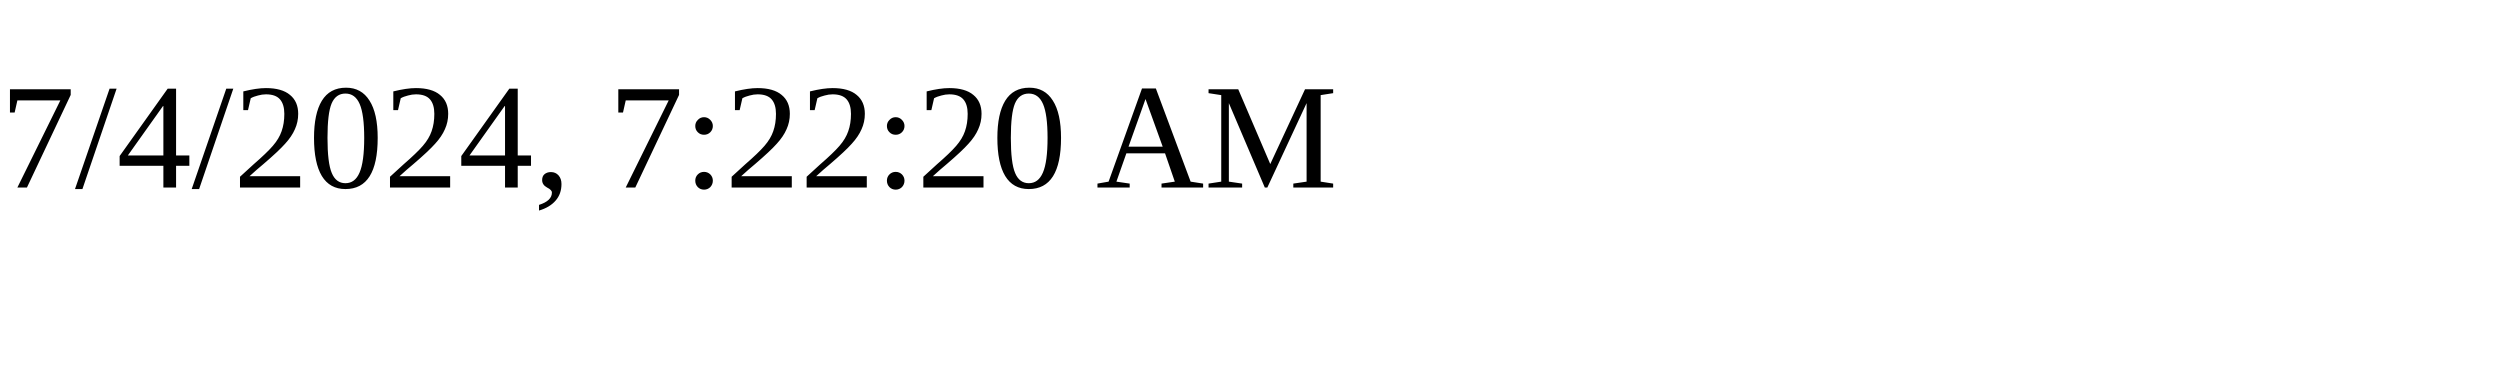
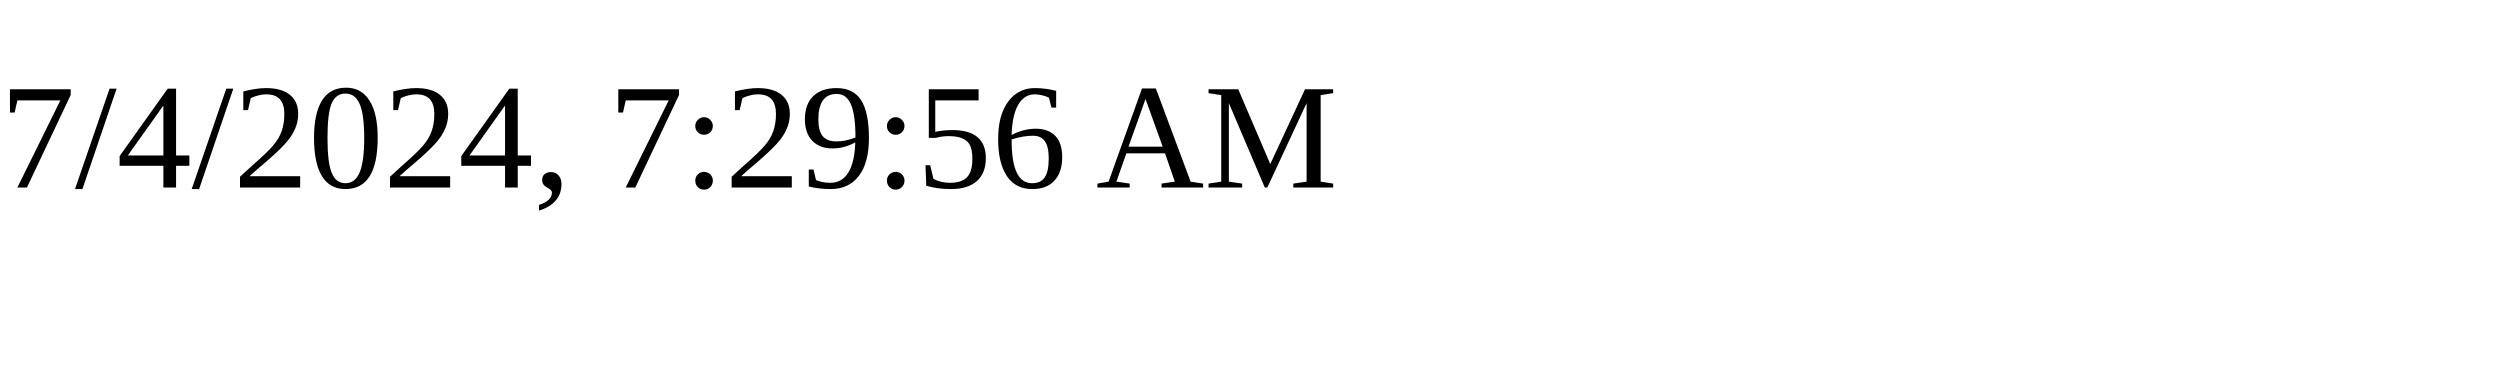
<svg xmlns="http://www.w3.org/2000/svg" height="30" width="200">
-   <text x="0" y="15">7/4/2024, 7:22:20 AM</text>
+   <text x="0" y="15">7/4/2024, 7:29:56 AM</text>
</svg>
